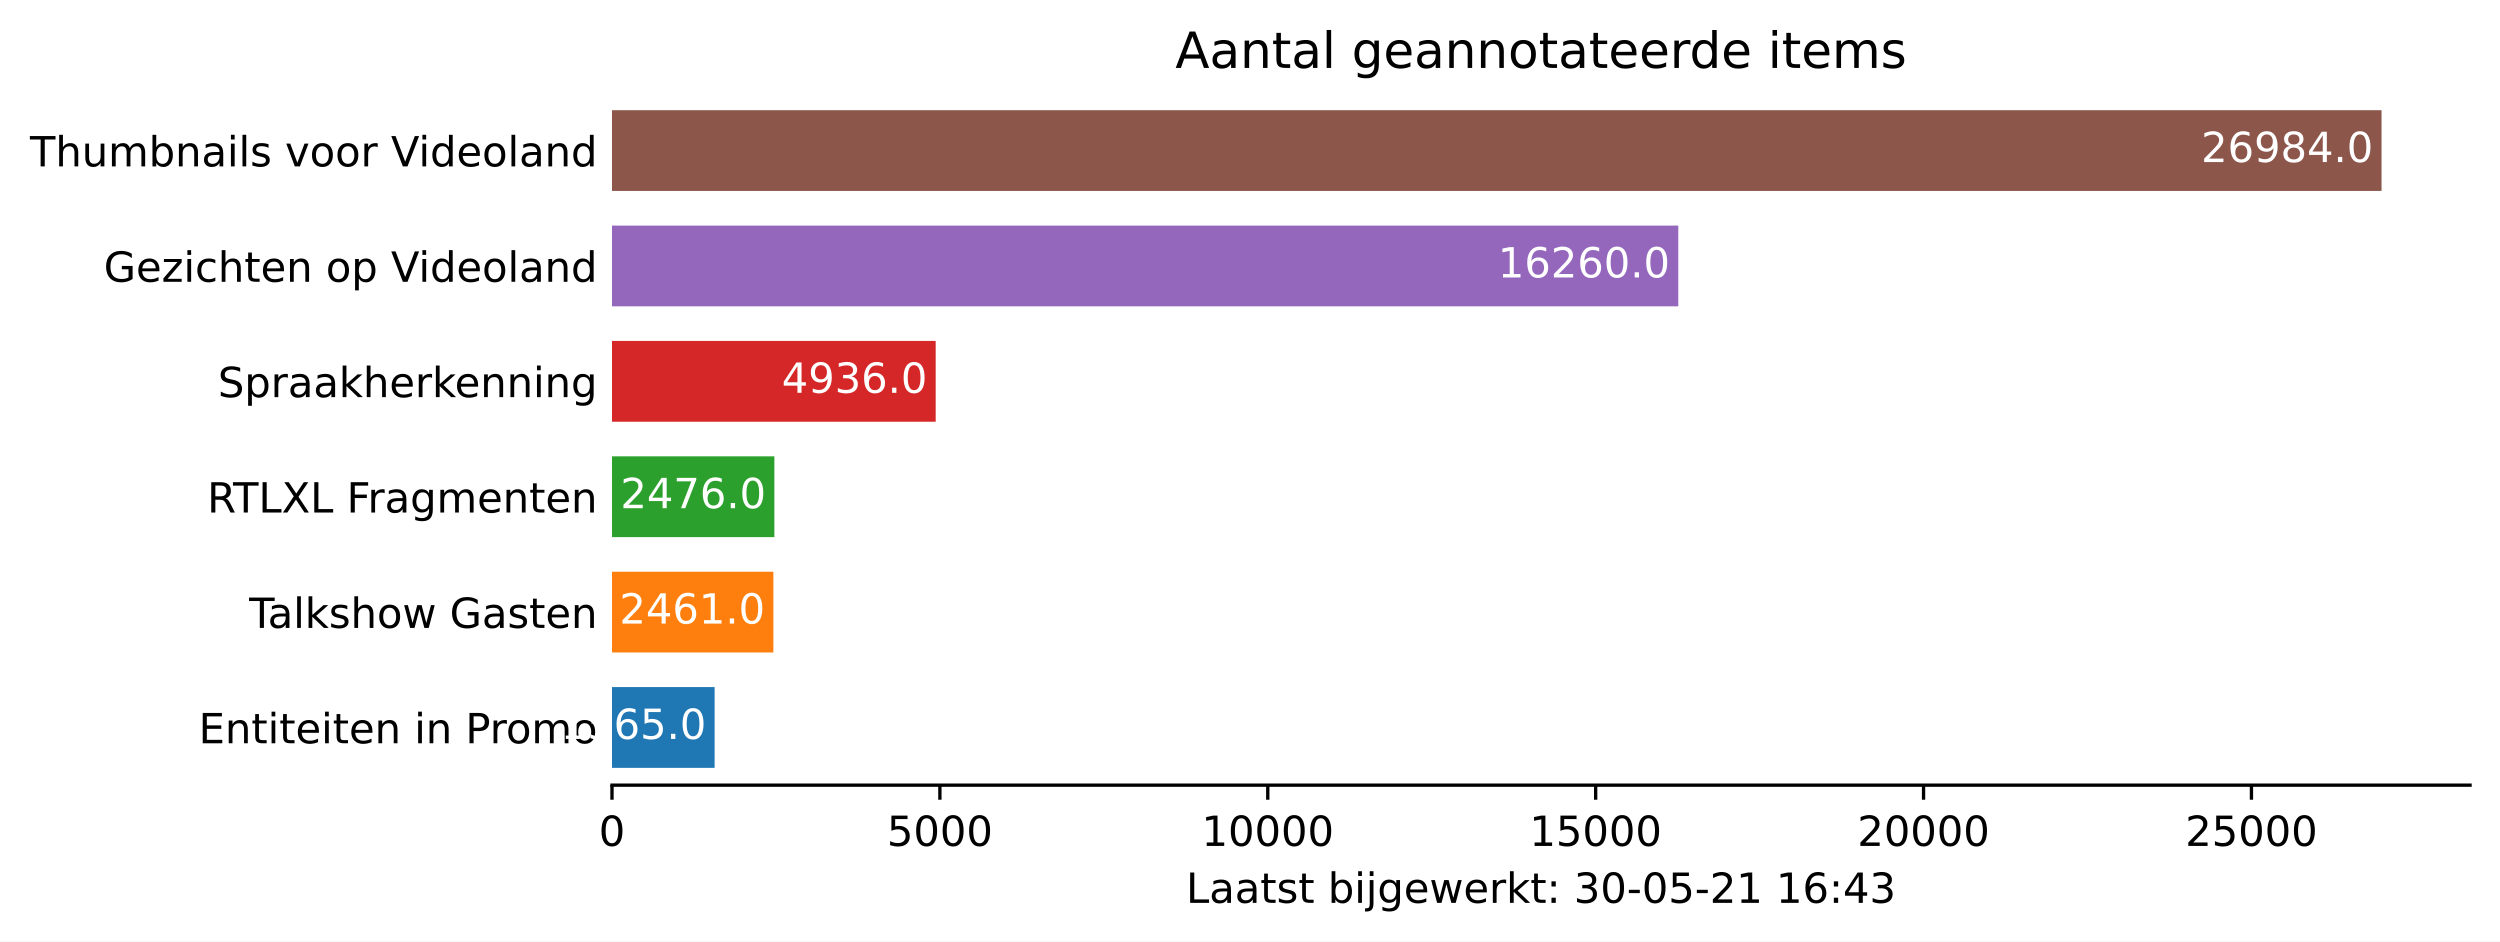
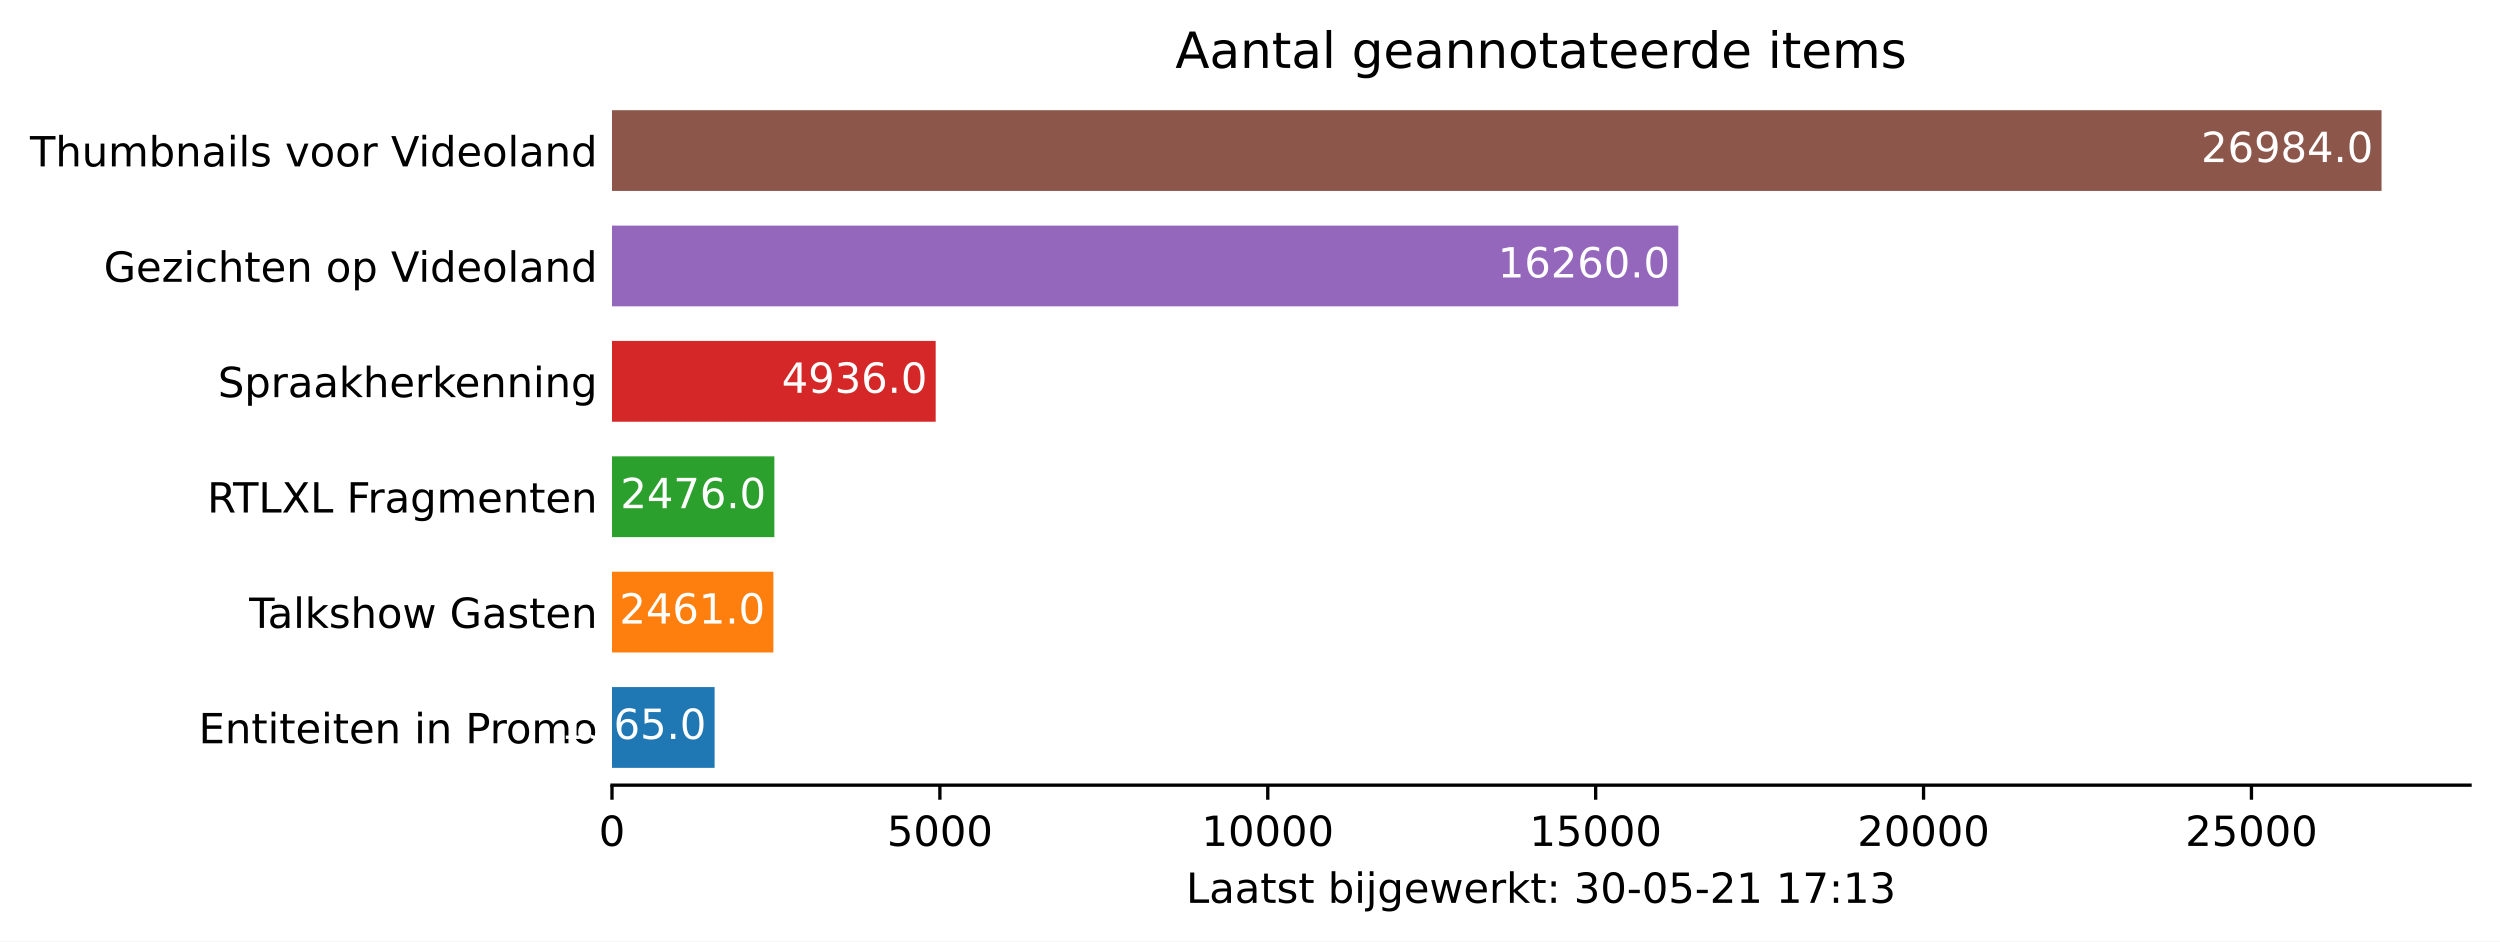
<svg xmlns="http://www.w3.org/2000/svg" xmlns:xlink="http://www.w3.org/1999/xlink" height="226.194pt" version="1.1" viewBox="0 0 600.633 226.194" width="600.633pt">
  <defs>
    <style type="text/css">*{stroke-linecap:butt;stroke-linejoin:round;}</style>
  </defs>
  <g id="figure_1">
    <g id="patch_1">
      <path d="M 0 226.194  L 600.633 226.194  L 600.633 0  L 0 0  z " style="fill:#ffffff;" />
    </g>
    <g id="axes_1">
      <g id="patch_2">
        <path d="M 147.033 188.638  L 593.433 188.638  L 593.433 22.318  L 147.033 22.318  z " style="fill:#ffffff;" />
      </g>
      <g id="patch_3">
-         <path clip-path="url(#p81a3e6e086)" d="M 147.033 184.48  L 171.69 184.48  L 171.69 165.076  L 147.033 165.076  z " style="fill:#1f77b4;" />
+         <path clip-path="url(#p7149347a25)" d="M 147.033 184.48  L 171.69 184.48  L 171.69 165.076  L 147.033 165.076  z " style="fill:#1f77b4;" />
      </g>
      <g id="patch_4">
-         <path clip-path="url(#p81a3e6e086)" d="M 147.033 156.76  L 185.807 156.76  L 185.807 137.356  L 147.033 137.356  z " style="fill:#ff7f0e;" />
+         <path clip-path="url(#p7149347a25)" d="M 147.033 156.76  L 185.807 156.76  L 185.807 137.356  L 147.033 137.356  z " style="fill:#ff7f0e;" />
      </g>
      <g id="patch_5">
-         <path clip-path="url(#p81a3e6e086)" d="M 147.033 129.04  L 186.043 129.04  L 186.043 109.636  L 147.033 109.636  z " style="fill:#2ca02c;" />
+         <path clip-path="url(#p7149347a25)" d="M 147.033 129.04  L 186.043 129.04  L 186.043 109.636  L 147.033 109.636  z " style="fill:#2ca02c;" />
      </g>
      <g id="patch_6">
-         <path clip-path="url(#p81a3e6e086)" d="M 147.033 101.32  L 224.801 101.32  L 224.801 81.916  L 147.033 81.916  z " style="fill:#d62728;" />
+         <path clip-path="url(#p7149347a25)" d="M 147.033 101.32  L 224.801 101.32  L 224.801 81.916  L 147.033 81.916  z " style="fill:#d62728;" />
      </g>
      <g id="patch_7">
-         <path clip-path="url(#p81a3e6e086)" d="M 147.033 73.6  L 403.215 73.6  L 403.215 54.196  L 147.033 54.196  z " style="fill:#9467bd;" />
+         <path clip-path="url(#p7149347a25)" d="M 147.033 73.6  L 403.215 73.6  L 403.215 54.196  L 147.033 54.196  z " style="fill:#9467bd;" />
      </g>
      <g id="patch_8">
-         <path clip-path="url(#p81a3e6e086)" d="M 147.033 45.88  L 572.176 45.88  L 572.176 26.476  L 147.033 26.476  z " style="fill:#8c564b;" />
+         <path clip-path="url(#p7149347a25)" d="M 147.033 45.88  L 572.176 45.88  L 572.176 26.476  L 147.033 26.476  z " style="fill:#8c564b;" />
      </g>
      <g id="matplotlib.axis_1">
        <g id="xtick_1">
          <g id="line2d_1">
            <defs>
-               <path d="M 0 0  L 0 3.5  " id="mfe6cf1fd1a" style="stroke:#000000;stroke-width:0.8;" />
+               <path d="M 0 0  L 0 3.5  " id="mf586c51a70" style="stroke:#000000;stroke-width:0.8;" />
            </defs>
            <g>
-               <use style="stroke:#000000;stroke-width:0.8;" x="147.033" xlink:href="#mfe6cf1fd1a" y="188.638" />
+               <use style="stroke:#000000;stroke-width:0.8;" x="147.033" xlink:href="#mf586c51a70" y="188.638" />
            </g>
          </g>
          <g id="text_1">
            <g transform="translate(143.8516 203.2366)scale(0.1 -0.1)">
              <defs>
                <path d="M 2034 4250  Q 1547 4250 1301 3770  Q 1056 3291 1056 2328  Q 1056 1369 1301 889  Q 1547 409 2034 409  Q 2525 409 2770 889  Q 3016 1369 3016 2328  Q 3016 3291 2770 3770  Q 2525 4250 2034 4250  z M 2034 4750  Q 2819 4750 3233 4129  Q 3647 3509 3647 2328  Q 3647 1150 3233 529  Q 2819 -91 2034 -91  Q 1250 -91 836 529  Q 422 1150 422 2328  Q 422 3509 836 4129  Q 1250 4750 2034 4750  z " id="DejaVuSans-30" transform="scale(0.015625)" />
              </defs>
              <use xlink:href="#DejaVuSans-30" />
            </g>
          </g>
        </g>
        <g id="xtick_2">
          <g id="line2d_2">
            <g>
-               <use style="stroke:#000000;stroke-width:0.8;" x="225.81" xlink:href="#mfe6cf1fd1a" y="188.638" />
+               <use style="stroke:#000000;stroke-width:0.8;" x="225.81" xlink:href="#mf586c51a70" y="188.638" />
            </g>
          </g>
          <g id="text_2">
            <g transform="translate(213.0847 203.2366)scale(0.1 -0.1)">
              <defs>
                <path d="M 691 4666  L 3169 4666  L 3169 4134  L 1269 4134  L 1269 2991  Q 1406 3038 1543 3061  Q 1681 3084 1819 3084  Q 2600 3084 3056 2656  Q 3513 2228 3513 1497  Q 3513 744 3044 326  Q 2575 -91 1722 -91  Q 1428 -91 1123 -41  Q 819 9 494 109  L 494 744  Q 775 591 1075 516  Q 1375 441 1709 441  Q 2250 441 2565 725  Q 2881 1009 2881 1497  Q 2881 1984 2565 2268  Q 2250 2553 1709 2553  Q 1456 2553 1204 2497  Q 953 2441 691 2322  L 691 4666  z " id="DejaVuSans-35" transform="scale(0.015625)" />
              </defs>
              <use xlink:href="#DejaVuSans-35" />
              <use x="63.623" xlink:href="#DejaVuSans-30" />
              <use x="127.246" xlink:href="#DejaVuSans-30" />
              <use x="190.869" xlink:href="#DejaVuSans-30" />
            </g>
          </g>
        </g>
        <g id="xtick_3">
          <g id="line2d_3">
            <g>
-               <use style="stroke:#000000;stroke-width:0.8;" x="304.586" xlink:href="#mfe6cf1fd1a" y="188.638" />
+               <use style="stroke:#000000;stroke-width:0.8;" x="304.586" xlink:href="#mf586c51a70" y="188.638" />
            </g>
          </g>
          <g id="text_3">
            <g transform="translate(288.6802 203.2366)scale(0.1 -0.1)">
              <defs>
                <path d="M 794 531  L 1825 531  L 1825 4091  L 703 3866  L 703 4441  L 1819 4666  L 2450 4666  L 2450 531  L 3481 531  L 3481 0  L 794 0  L 794 531  z " id="DejaVuSans-31" transform="scale(0.015625)" />
              </defs>
              <use xlink:href="#DejaVuSans-31" />
              <use x="63.623" xlink:href="#DejaVuSans-30" />
              <use x="127.246" xlink:href="#DejaVuSans-30" />
              <use x="190.869" xlink:href="#DejaVuSans-30" />
              <use x="254.492" xlink:href="#DejaVuSans-30" />
            </g>
          </g>
        </g>
        <g id="xtick_4">
          <g id="line2d_4">
            <g>
-               <use style="stroke:#000000;stroke-width:0.8;" x="383.363" xlink:href="#mfe6cf1fd1a" y="188.638" />
+               <use style="stroke:#000000;stroke-width:0.8;" x="383.363" xlink:href="#mf586c51a70" y="188.638" />
            </g>
          </g>
          <g id="text_4">
            <g transform="translate(367.4571 203.2366)scale(0.1 -0.1)">
              <use xlink:href="#DejaVuSans-31" />
              <use x="63.623" xlink:href="#DejaVuSans-35" />
              <use x="127.246" xlink:href="#DejaVuSans-30" />
              <use x="190.869" xlink:href="#DejaVuSans-30" />
              <use x="254.492" xlink:href="#DejaVuSans-30" />
            </g>
          </g>
        </g>
        <g id="xtick_5">
          <g id="line2d_5">
            <g>
-               <use style="stroke:#000000;stroke-width:0.8;" x="462.14" xlink:href="#mfe6cf1fd1a" y="188.638" />
+               <use style="stroke:#000000;stroke-width:0.8;" x="462.14" xlink:href="#mf586c51a70" y="188.638" />
            </g>
          </g>
          <g id="text_5">
            <g transform="translate(446.2339 203.2366)scale(0.1 -0.1)">
              <defs>
                <path d="M 1228 531  L 3431 531  L 3431 0  L 469 0  L 469 531  Q 828 903 1448 1529  Q 2069 2156 2228 2338  Q 2531 2678 2651 2914  Q 2772 3150 2772 3378  Q 2772 3750 2511 3984  Q 2250 4219 1831 4219  Q 1534 4219 1204 4116  Q 875 4013 500 3803  L 500 4441  Q 881 4594 1212 4672  Q 1544 4750 1819 4750  Q 2544 4750 2975 4387  Q 3406 4025 3406 3419  Q 3406 3131 3298 2873  Q 3191 2616 2906 2266  Q 2828 2175 2409 1742  Q 1991 1309 1228 531  z " id="DejaVuSans-32" transform="scale(0.015625)" />
              </defs>
              <use xlink:href="#DejaVuSans-32" />
              <use x="63.623" xlink:href="#DejaVuSans-30" />
              <use x="127.246" xlink:href="#DejaVuSans-30" />
              <use x="190.869" xlink:href="#DejaVuSans-30" />
              <use x="254.492" xlink:href="#DejaVuSans-30" />
            </g>
          </g>
        </g>
        <g id="xtick_6">
          <g id="line2d_6">
            <g>
-               <use style="stroke:#000000;stroke-width:0.8;" x="540.917" xlink:href="#mfe6cf1fd1a" y="188.638" />
+               <use style="stroke:#000000;stroke-width:0.8;" x="540.917" xlink:href="#mf586c51a70" y="188.638" />
            </g>
          </g>
          <g id="text_6">
            <g transform="translate(525.0108 203.2366)scale(0.1 -0.1)">
              <use xlink:href="#DejaVuSans-32" />
              <use x="63.623" xlink:href="#DejaVuSans-35" />
              <use x="127.246" xlink:href="#DejaVuSans-30" />
              <use x="190.869" xlink:href="#DejaVuSans-30" />
              <use x="254.492" xlink:href="#DejaVuSans-30" />
            </g>
          </g>
        </g>
        <g id="text_7">
          <g transform="translate(284.9578 216.9147)scale(0.1 -0.1)">
            <defs>
              <path d="M 628 4666  L 1259 4666  L 1259 531  L 3531 531  L 3531 0  L 628 0  L 628 4666  z " id="DejaVuSans-4c" transform="scale(0.015625)" />
              <path d="M 2194 1759  Q 1497 1759 1228 1600  Q 959 1441 959 1056  Q 959 750 1161 570  Q 1363 391 1709 391  Q 2188 391 2477 730  Q 2766 1069 2766 1631  L 2766 1759  L 2194 1759  z M 3341 1997  L 3341 0  L 2766 0  L 2766 531  Q 2569 213 2275 61  Q 1981 -91 1556 -91  Q 1019 -91 701 211  Q 384 513 384 1019  Q 384 1609 779 1909  Q 1175 2209 1959 2209  L 2766 2209  L 2766 2266  Q 2766 2663 2505 2880  Q 2244 3097 1772 3097  Q 1472 3097 1187 3025  Q 903 2953 641 2809  L 641 3341  Q 956 3463 1253 3523  Q 1550 3584 1831 3584  Q 2591 3584 2966 3190  Q 3341 2797 3341 1997  z " id="DejaVuSans-61" transform="scale(0.015625)" />
              <path d="M 1172 4494  L 1172 3500  L 2356 3500  L 2356 3053  L 1172 3053  L 1172 1153  Q 1172 725 1289 603  Q 1406 481 1766 481  L 2356 481  L 2356 0  L 1766 0  Q 1100 0 847 248  Q 594 497 594 1153  L 594 3053  L 172 3053  L 172 3500  L 594 3500  L 594 4494  L 1172 4494  z " id="DejaVuSans-74" transform="scale(0.015625)" />
              <path d="M 2834 3397  L 2834 2853  Q 2591 2978 2328 3040  Q 2066 3103 1784 3103  Q 1356 3103 1142 2972  Q 928 2841 928 2578  Q 928 2378 1081 2264  Q 1234 2150 1697 2047  L 1894 2003  Q 2506 1872 2764 1633  Q 3022 1394 3022 966  Q 3022 478 2636 193  Q 2250 -91 1575 -91  Q 1294 -91 989 -36  Q 684 19 347 128  L 347 722  Q 666 556 975 473  Q 1284 391 1588 391  Q 1994 391 2212 530  Q 2431 669 2431 922  Q 2431 1156 2273 1281  Q 2116 1406 1581 1522  L 1381 1569  Q 847 1681 609 1914  Q 372 2147 372 2553  Q 372 3047 722 3315  Q 1072 3584 1716 3584  Q 2034 3584 2315 3537  Q 2597 3491 2834 3397  z " id="DejaVuSans-73" transform="scale(0.015625)" />
              <path id="DejaVuSans-20" transform="scale(0.015625)" />
              <path d="M 3116 1747  Q 3116 2381 2855 2742  Q 2594 3103 2138 3103  Q 1681 3103 1420 2742  Q 1159 2381 1159 1747  Q 1159 1113 1420 752  Q 1681 391 2138 391  Q 2594 391 2855 752  Q 3116 1113 3116 1747  z M 1159 2969  Q 1341 3281 1617 3432  Q 1894 3584 2278 3584  Q 2916 3584 3314 3078  Q 3713 2572 3713 1747  Q 3713 922 3314 415  Q 2916 -91 2278 -91  Q 1894 -91 1617 61  Q 1341 213 1159 525  L 1159 0  L 581 0  L 581 4863  L 1159 4863  L 1159 2969  z " id="DejaVuSans-62" transform="scale(0.015625)" />
              <path d="M 603 3500  L 1178 3500  L 1178 0  L 603 0  L 603 3500  z M 603 4863  L 1178 4863  L 1178 4134  L 603 4134  L 603 4863  z " id="DejaVuSans-69" transform="scale(0.015625)" />
              <path d="M 603 3500  L 1178 3500  L 1178 -63  Q 1178 -731 923 -1031  Q 669 -1331 103 -1331  L -116 -1331  L -116 -844  L 38 -844  Q 366 -844 484 -692  Q 603 -541 603 -63  L 603 3500  z M 603 4863  L 1178 4863  L 1178 4134  L 603 4134  L 603 4863  z " id="DejaVuSans-6a" transform="scale(0.015625)" />
              <path d="M 2906 1791  Q 2906 2416 2648 2759  Q 2391 3103 1925 3103  Q 1463 3103 1205 2759  Q 947 2416 947 1791  Q 947 1169 1205 825  Q 1463 481 1925 481  Q 2391 481 2648 825  Q 2906 1169 2906 1791  z M 3481 434  Q 3481 -459 3084 -895  Q 2688 -1331 1869 -1331  Q 1566 -1331 1297 -1286  Q 1028 -1241 775 -1147  L 775 -588  Q 1028 -725 1275 -790  Q 1522 -856 1778 -856  Q 2344 -856 2625 -561  Q 2906 -266 2906 331  L 2906 616  Q 2728 306 2450 153  Q 2172 0 1784 0  Q 1141 0 747 490  Q 353 981 353 1791  Q 353 2603 747 3093  Q 1141 3584 1784 3584  Q 2172 3584 2450 3431  Q 2728 3278 2906 2969  L 2906 3500  L 3481 3500  L 3481 434  z " id="DejaVuSans-67" transform="scale(0.015625)" />
              <path d="M 3597 1894  L 3597 1613  L 953 1613  Q 991 1019 1311 708  Q 1631 397 2203 397  Q 2534 397 2845 478  Q 3156 559 3463 722  L 3463 178  Q 3153 47 2828 -22  Q 2503 -91 2169 -91  Q 1331 -91 842 396  Q 353 884 353 1716  Q 353 2575 817 3079  Q 1281 3584 2069 3584  Q 2775 3584 3186 3129  Q 3597 2675 3597 1894  z M 3022 2063  Q 3016 2534 2758 2815  Q 2500 3097 2075 3097  Q 1594 3097 1305 2825  Q 1016 2553 972 2059  L 3022 2063  z " id="DejaVuSans-65" transform="scale(0.015625)" />
              <path d="M 269 3500  L 844 3500  L 1563 769  L 2278 3500  L 2956 3500  L 3675 769  L 4391 3500  L 4966 3500  L 4050 0  L 3372 0  L 2619 2869  L 1863 0  L 1184 0  L 269 3500  z " id="DejaVuSans-77" transform="scale(0.015625)" />
              <path d="M 2631 2963  Q 2534 3019 2420 3045  Q 2306 3072 2169 3072  Q 1681 3072 1420 2755  Q 1159 2438 1159 1844  L 1159 0  L 581 0  L 581 3500  L 1159 3500  L 1159 2956  Q 1341 3275 1631 3429  Q 1922 3584 2338 3584  Q 2397 3584 2469 3576  Q 2541 3569 2628 3553  L 2631 2963  z " id="DejaVuSans-72" transform="scale(0.015625)" />
              <path d="M 581 4863  L 1159 4863  L 1159 1991  L 2875 3500  L 3609 3500  L 1753 1863  L 3688 0  L 2938 0  L 1159 1709  L 1159 0  L 581 0  L 581 4863  z " id="DejaVuSans-6b" transform="scale(0.015625)" />
              <path d="M 750 794  L 1409 794  L 1409 0  L 750 0  L 750 794  z M 750 3309  L 1409 3309  L 1409 2516  L 750 2516  L 750 3309  z " id="DejaVuSans-3a" transform="scale(0.015625)" />
              <path d="M 2597 2516  Q 3050 2419 3304 2112  Q 3559 1806 3559 1356  Q 3559 666 3084 287  Q 2609 -91 1734 -91  Q 1441 -91 1130 -33  Q 819 25 488 141  L 488 750  Q 750 597 1062 519  Q 1375 441 1716 441  Q 2309 441 2620 675  Q 2931 909 2931 1356  Q 2931 1769 2642 2001  Q 2353 2234 1838 2234  L 1294 2234  L 1294 2753  L 1863 2753  Q 2328 2753 2575 2939  Q 2822 3125 2822 3475  Q 2822 3834 2567 4026  Q 2313 4219 1838 4219  Q 1578 4219 1281 4162  Q 984 4106 628 3988  L 628 4550  Q 988 4650 1302 4700  Q 1616 4750 1894 4750  Q 2613 4750 3031 4423  Q 3450 4097 3450 3541  Q 3450 3153 3228 2886  Q 3006 2619 2597 2516  z " id="DejaVuSans-33" transform="scale(0.015625)" />
              <path d="M 313 2009  L 1997 2009  L 1997 1497  L 313 1497  L 313 2009  z " id="DejaVuSans-2d" transform="scale(0.015625)" />
-               <path d="M 2113 2584  Q 1688 2584 1439 2293  Q 1191 2003 1191 1497  Q 1191 994 1439 701  Q 1688 409 2113 409  Q 2538 409 2786 701  Q 3034 994 3034 1497  Q 3034 2003 2786 2293  Q 2538 2584 2113 2584  z M 3366 4563  L 3366 3988  Q 3128 4100 2886 4159  Q 2644 4219 2406 4219  Q 1781 4219 1451 3797  Q 1122 3375 1075 2522  Q 1259 2794 1537 2939  Q 1816 3084 2150 3084  Q 2853 3084 3261 2657  Q 3669 2231 3669 1497  Q 3669 778 3244 343  Q 2819 -91 2113 -91  Q 1303 -91 875 529  Q 447 1150 447 2328  Q 447 3434 972 4092  Q 1497 4750 2381 4750  Q 2619 4750 2861 4703  Q 3103 4656 3366 4563  z " id="DejaVuSans-36" transform="scale(0.015625)" />
-               <path d="M 2419 4116  L 825 1625  L 2419 1625  L 2419 4116  z M 2253 4666  L 3047 4666  L 3047 1625  L 3713 1625  L 3713 1100  L 3047 1100  L 3047 0  L 2419 0  L 2419 1100  L 313 1100  L 313 1709  L 2253 4666  z " id="DejaVuSans-34" transform="scale(0.015625)" />
+               <path d="M 525 4666  L 3525 4666  L 3525 4397  L 1831 0  L 1172 0  L 2766 4134  L 525 4134  L 525 4666  z " id="DejaVuSans-37" transform="scale(0.015625)" />
            </defs>
            <use xlink:href="#DejaVuSans-4c" />
            <use x="55.713" xlink:href="#DejaVuSans-61" />
            <use x="116.992" xlink:href="#DejaVuSans-61" />
            <use x="178.271" xlink:href="#DejaVuSans-74" />
            <use x="217.48" xlink:href="#DejaVuSans-73" />
            <use x="269.58" xlink:href="#DejaVuSans-74" />
            <use x="308.789" xlink:href="#DejaVuSans-20" />
            <use x="340.576" xlink:href="#DejaVuSans-62" />
            <use x="404.053" xlink:href="#DejaVuSans-69" />
            <use x="431.836" xlink:href="#DejaVuSans-6a" />
            <use x="459.619" xlink:href="#DejaVuSans-67" />
            <use x="523.096" xlink:href="#DejaVuSans-65" />
            <use x="584.619" xlink:href="#DejaVuSans-77" />
            <use x="666.406" xlink:href="#DejaVuSans-65" />
            <use x="727.93" xlink:href="#DejaVuSans-72" />
            <use x="769.043" xlink:href="#DejaVuSans-6b" />
            <use x="826.953" xlink:href="#DejaVuSans-74" />
            <use x="866.162" xlink:href="#DejaVuSans-3a" />
            <use x="899.854" xlink:href="#DejaVuSans-20" />
            <use x="931.641" xlink:href="#DejaVuSans-33" />
            <use x="995.264" xlink:href="#DejaVuSans-30" />
            <use x="1058.887" xlink:href="#DejaVuSans-2d" />
            <use x="1094.971" xlink:href="#DejaVuSans-30" />
            <use x="1158.594" xlink:href="#DejaVuSans-35" />
            <use x="1222.217" xlink:href="#DejaVuSans-2d" />
            <use x="1258.301" xlink:href="#DejaVuSans-32" />
            <use x="1321.924" xlink:href="#DejaVuSans-31" />
            <use x="1385.547" xlink:href="#DejaVuSans-20" />
            <use x="1417.334" xlink:href="#DejaVuSans-31" />
-             <use x="1480.957" xlink:href="#DejaVuSans-36" />
+             <use x="1480.957" xlink:href="#DejaVuSans-37" />
            <use x="1544.58" xlink:href="#DejaVuSans-3a" />
-             <use x="1578.271" xlink:href="#DejaVuSans-34" />
+             <use x="1578.271" xlink:href="#DejaVuSans-31" />
            <use x="1641.895" xlink:href="#DejaVuSans-33" />
          </g>
        </g>
      </g>
      <g id="matplotlib.axis_2">
        <g id="ytick_1">
          <g id="line2d_7" />
          <g id="text_8">
            <g transform="translate(47.725 178.5773)scale(0.1 -0.1)">
              <defs>
                <path d="M 628 4666  L 3578 4666  L 3578 4134  L 1259 4134  L 1259 2753  L 3481 2753  L 3481 2222  L 1259 2222  L 1259 531  L 3634 531  L 3634 0  L 628 0  L 628 4666  z " id="DejaVuSans-45" transform="scale(0.015625)" />
                <path d="M 3513 2113  L 3513 0  L 2938 0  L 2938 2094  Q 2938 2591 2744 2837  Q 2550 3084 2163 3084  Q 1697 3084 1428 2787  Q 1159 2491 1159 1978  L 1159 0  L 581 0  L 581 3500  L 1159 3500  L 1159 2956  Q 1366 3272 1645 3428  Q 1925 3584 2291 3584  Q 2894 3584 3203 3211  Q 3513 2838 3513 2113  z " id="DejaVuSans-6e" transform="scale(0.015625)" />
                <path d="M 1259 4147  L 1259 2394  L 2053 2394  Q 2494 2394 2734 2622  Q 2975 2850 2975 3272  Q 2975 3691 2734 3919  Q 2494 4147 2053 4147  L 1259 4147  z M 628 4666  L 2053 4666  Q 2838 4666 3239 4311  Q 3641 3956 3641 3272  Q 3641 2581 3239 2228  Q 2838 1875 2053 1875  L 1259 1875  L 1259 0  L 628 0  L 628 4666  z " id="DejaVuSans-50" transform="scale(0.015625)" />
                <path d="M 1959 3097  Q 1497 3097 1228 2736  Q 959 2375 959 1747  Q 959 1119 1226 758  Q 1494 397 1959 397  Q 2419 397 2687 759  Q 2956 1122 2956 1747  Q 2956 2369 2687 2733  Q 2419 3097 1959 3097  z M 1959 3584  Q 2709 3584 3137 3096  Q 3566 2609 3566 1747  Q 3566 888 3137 398  Q 2709 -91 1959 -91  Q 1206 -91 779 398  Q 353 888 353 1747  Q 353 2609 779 3096  Q 1206 3584 1959 3584  z " id="DejaVuSans-6f" transform="scale(0.015625)" />
                <path d="M 3328 2828  Q 3544 3216 3844 3400  Q 4144 3584 4550 3584  Q 5097 3584 5394 3201  Q 5691 2819 5691 2113  L 5691 0  L 5113 0  L 5113 2094  Q 5113 2597 4934 2840  Q 4756 3084 4391 3084  Q 3944 3084 3684 2787  Q 3425 2491 3425 1978  L 3425 0  L 2847 0  L 2847 2094  Q 2847 2600 2669 2842  Q 2491 3084 2119 3084  Q 1678 3084 1418 2786  Q 1159 2488 1159 1978  L 1159 0  L 581 0  L 581 3500  L 1159 3500  L 1159 2956  Q 1356 3278 1631 3431  Q 1906 3584 2284 3584  Q 2666 3584 2933 3390  Q 3200 3197 3328 2828  z " id="DejaVuSans-6d" transform="scale(0.015625)" />
              </defs>
              <use xlink:href="#DejaVuSans-45" />
              <use x="63.184" xlink:href="#DejaVuSans-6e" />
              <use x="126.562" xlink:href="#DejaVuSans-74" />
              <use x="165.771" xlink:href="#DejaVuSans-69" />
              <use x="193.555" xlink:href="#DejaVuSans-74" />
              <use x="232.764" xlink:href="#DejaVuSans-65" />
              <use x="294.287" xlink:href="#DejaVuSans-69" />
              <use x="322.07" xlink:href="#DejaVuSans-74" />
              <use x="361.279" xlink:href="#DejaVuSans-65" />
              <use x="422.803" xlink:href="#DejaVuSans-6e" />
              <use x="486.182" xlink:href="#DejaVuSans-20" />
              <use x="517.969" xlink:href="#DejaVuSans-69" />
              <use x="545.752" xlink:href="#DejaVuSans-6e" />
              <use x="609.131" xlink:href="#DejaVuSans-20" />
              <use x="640.918" xlink:href="#DejaVuSans-50" />
              <use x="699.471" xlink:href="#DejaVuSans-72" />
              <use x="738.334" xlink:href="#DejaVuSans-6f" />
              <use x="799.516" xlink:href="#DejaVuSans-6d" />
              <use x="896.928" xlink:href="#DejaVuSans-6f" />
            </g>
          </g>
        </g>
        <g id="ytick_2">
          <g id="line2d_8" />
          <g id="text_9">
            <g transform="translate(59.85938 150.8573)scale(0.1 -0.1)">
              <defs>
                <path d="M -19 4666  L 3928 4666  L 3928 4134  L 2272 4134  L 2272 0  L 1638 0  L 1638 4134  L -19 4134  L -19 4666  z " id="DejaVuSans-54" transform="scale(0.015625)" />
                <path d="M 603 4863  L 1178 4863  L 1178 0  L 603 0  L 603 4863  z " id="DejaVuSans-6c" transform="scale(0.015625)" />
                <path d="M 3513 2113  L 3513 0  L 2938 0  L 2938 2094  Q 2938 2591 2744 2837  Q 2550 3084 2163 3084  Q 1697 3084 1428 2787  Q 1159 2491 1159 1978  L 1159 0  L 581 0  L 581 4863  L 1159 4863  L 1159 2956  Q 1366 3272 1645 3428  Q 1925 3584 2291 3584  Q 2894 3584 3203 3211  Q 3513 2838 3513 2113  z " id="DejaVuSans-68" transform="scale(0.015625)" />
                <path d="M 3809 666  L 3809 1919  L 2778 1919  L 2778 2438  L 4434 2438  L 4434 434  Q 4069 175 3628 42  Q 3188 -91 2688 -91  Q 1594 -91 976 548  Q 359 1188 359 2328  Q 359 3472 976 4111  Q 1594 4750 2688 4750  Q 3144 4750 3555 4637  Q 3966 4525 4313 4306  L 4313 3634  Q 3963 3931 3569 4081  Q 3175 4231 2741 4231  Q 1884 4231 1454 3753  Q 1025 3275 1025 2328  Q 1025 1384 1454 906  Q 1884 428 2741 428  Q 3075 428 3337 486  Q 3600 544 3809 666  z " id="DejaVuSans-47" transform="scale(0.015625)" />
              </defs>
              <use xlink:href="#DejaVuSans-54" />
              <use x="44.584" xlink:href="#DejaVuSans-61" />
              <use x="105.863" xlink:href="#DejaVuSans-6c" />
              <use x="133.646" xlink:href="#DejaVuSans-6b" />
              <use x="191.557" xlink:href="#DejaVuSans-73" />
              <use x="243.656" xlink:href="#DejaVuSans-68" />
              <use x="307.035" xlink:href="#DejaVuSans-6f" />
              <use x="368.217" xlink:href="#DejaVuSans-77" />
              <use x="450.004" xlink:href="#DejaVuSans-20" />
              <use x="481.791" xlink:href="#DejaVuSans-47" />
              <use x="559.281" xlink:href="#DejaVuSans-61" />
              <use x="620.561" xlink:href="#DejaVuSans-73" />
              <use x="672.66" xlink:href="#DejaVuSans-74" />
              <use x="711.869" xlink:href="#DejaVuSans-65" />
              <use x="773.393" xlink:href="#DejaVuSans-6e" />
            </g>
          </g>
        </g>
        <g id="ytick_3">
          <g id="line2d_9" />
          <g id="text_10">
            <g transform="translate(49.77344 123.1373)scale(0.1 -0.1)">
              <defs>
                <path d="M 2841 2188  Q 3044 2119 3236 1894  Q 3428 1669 3622 1275  L 4263 0  L 3584 0  L 2988 1197  Q 2756 1666 2539 1819  Q 2322 1972 1947 1972  L 1259 1972  L 1259 0  L 628 0  L 628 4666  L 2053 4666  Q 2853 4666 3247 4331  Q 3641 3997 3641 3322  Q 3641 2881 3436 2590  Q 3231 2300 2841 2188  z M 1259 4147  L 1259 2491  L 2053 2491  Q 2509 2491 2742 2702  Q 2975 2913 2975 3322  Q 2975 3731 2742 3939  Q 2509 4147 2053 4147  L 1259 4147  z " id="DejaVuSans-52" transform="scale(0.015625)" />
                <path d="M 403 4666  L 1081 4666  L 2241 2931  L 3406 4666  L 4084 4666  L 2584 2425  L 4184 0  L 3506 0  L 2194 1984  L 872 0  L 191 0  L 1856 2491  L 403 4666  z " id="DejaVuSans-58" transform="scale(0.015625)" />
                <path d="M 628 4666  L 3309 4666  L 3309 4134  L 1259 4134  L 1259 2759  L 3109 2759  L 3109 2228  L 1259 2228  L 1259 0  L 628 0  L 628 4666  z " id="DejaVuSans-46" transform="scale(0.015625)" />
              </defs>
              <use xlink:href="#DejaVuSans-52" />
              <use x="62.232" xlink:href="#DejaVuSans-54" />
              <use x="123.316" xlink:href="#DejaVuSans-4c" />
              <use x="179.029" xlink:href="#DejaVuSans-58" />
              <use x="247.535" xlink:href="#DejaVuSans-4c" />
              <use x="303.248" xlink:href="#DejaVuSans-20" />
              <use x="335.035" xlink:href="#DejaVuSans-46" />
              <use x="385.305" xlink:href="#DejaVuSans-72" />
              <use x="426.418" xlink:href="#DejaVuSans-61" />
              <use x="487.697" xlink:href="#DejaVuSans-67" />
              <use x="551.174" xlink:href="#DejaVuSans-6d" />
              <use x="648.586" xlink:href="#DejaVuSans-65" />
              <use x="710.109" xlink:href="#DejaVuSans-6e" />
              <use x="773.488" xlink:href="#DejaVuSans-74" />
              <use x="812.697" xlink:href="#DejaVuSans-65" />
              <use x="874.221" xlink:href="#DejaVuSans-6e" />
            </g>
          </g>
        </g>
        <g id="ytick_4">
          <g id="line2d_10" />
          <g id="text_11">
            <g transform="translate(52.35625 95.41734)scale(0.1 -0.1)">
              <defs>
                <path d="M 3425 4513  L 3425 3897  Q 3066 4069 2747 4153  Q 2428 4238 2131 4238  Q 1616 4238 1336 4038  Q 1056 3838 1056 3469  Q 1056 3159 1242 3001  Q 1428 2844 1947 2747  L 2328 2669  Q 3034 2534 3370 2195  Q 3706 1856 3706 1288  Q 3706 609 3251 259  Q 2797 -91 1919 -91  Q 1588 -91 1214 -16  Q 841 59 441 206  L 441 856  Q 825 641 1194 531  Q 1563 422 1919 422  Q 2459 422 2753 634  Q 3047 847 3047 1241  Q 3047 1584 2836 1778  Q 2625 1972 2144 2069  L 1759 2144  Q 1053 2284 737 2584  Q 422 2884 422 3419  Q 422 4038 858 4394  Q 1294 4750 2059 4750  Q 2388 4750 2728 4690  Q 3069 4631 3425 4513  z " id="DejaVuSans-53" transform="scale(0.015625)" />
                <path d="M 1159 525  L 1159 -1331  L 581 -1331  L 581 3500  L 1159 3500  L 1159 2969  Q 1341 3281 1617 3432  Q 1894 3584 2278 3584  Q 2916 3584 3314 3078  Q 3713 2572 3713 1747  Q 3713 922 3314 415  Q 2916 -91 2278 -91  Q 1894 -91 1617 61  Q 1341 213 1159 525  z M 3116 1747  Q 3116 2381 2855 2742  Q 2594 3103 2138 3103  Q 1681 3103 1420 2742  Q 1159 2381 1159 1747  Q 1159 1113 1420 752  Q 1681 391 2138 391  Q 2594 391 2855 752  Q 3116 1113 3116 1747  z " id="DejaVuSans-70" transform="scale(0.015625)" />
              </defs>
              <use xlink:href="#DejaVuSans-53" />
              <use x="63.477" xlink:href="#DejaVuSans-70" />
              <use x="126.953" xlink:href="#DejaVuSans-72" />
              <use x="168.066" xlink:href="#DejaVuSans-61" />
              <use x="229.346" xlink:href="#DejaVuSans-61" />
              <use x="290.625" xlink:href="#DejaVuSans-6b" />
              <use x="348.535" xlink:href="#DejaVuSans-68" />
              <use x="411.914" xlink:href="#DejaVuSans-65" />
              <use x="473.438" xlink:href="#DejaVuSans-72" />
              <use x="514.551" xlink:href="#DejaVuSans-6b" />
              <use x="568.836" xlink:href="#DejaVuSans-65" />
              <use x="630.359" xlink:href="#DejaVuSans-6e" />
              <use x="693.738" xlink:href="#DejaVuSans-6e" />
              <use x="757.117" xlink:href="#DejaVuSans-69" />
              <use x="784.9" xlink:href="#DejaVuSans-6e" />
              <use x="848.279" xlink:href="#DejaVuSans-67" />
            </g>
          </g>
        </g>
        <g id="ytick_5">
          <g id="line2d_11" />
          <g id="text_12">
            <g transform="translate(24.92813 67.69734)scale(0.1 -0.1)">
              <defs>
                <path d="M 353 3500  L 3084 3500  L 3084 2975  L 922 459  L 3084 459  L 3084 0  L 275 0  L 275 525  L 2438 3041  L 353 3041  L 353 3500  z " id="DejaVuSans-7a" transform="scale(0.015625)" />
                <path d="M 3122 3366  L 3122 2828  Q 2878 2963 2633 3030  Q 2388 3097 2138 3097  Q 1578 3097 1268 2742  Q 959 2388 959 1747  Q 959 1106 1268 751  Q 1578 397 2138 397  Q 2388 397 2633 464  Q 2878 531 3122 666  L 3122 134  Q 2881 22 2623 -34  Q 2366 -91 2075 -91  Q 1284 -91 818 406  Q 353 903 353 1747  Q 353 2603 823 3093  Q 1294 3584 2113 3584  Q 2378 3584 2631 3529  Q 2884 3475 3122 3366  z " id="DejaVuSans-63" transform="scale(0.015625)" />
                <path d="M 1831 0  L 50 4666  L 709 4666  L 2188 738  L 3669 4666  L 4325 4666  L 2547 0  L 1831 0  z " id="DejaVuSans-56" transform="scale(0.015625)" />
                <path d="M 2906 2969  L 2906 4863  L 3481 4863  L 3481 0  L 2906 0  L 2906 525  Q 2725 213 2448 61  Q 2172 -91 1784 -91  Q 1150 -91 751 415  Q 353 922 353 1747  Q 353 2572 751 3078  Q 1150 3584 1784 3584  Q 2172 3584 2448 3432  Q 2725 3281 2906 2969  z M 947 1747  Q 947 1113 1208 752  Q 1469 391 1925 391  Q 2381 391 2643 752  Q 2906 1113 2906 1747  Q 2906 2381 2643 2742  Q 2381 3103 1925 3103  Q 1469 3103 1208 2742  Q 947 2381 947 1747  z " id="DejaVuSans-64" transform="scale(0.015625)" />
              </defs>
              <use xlink:href="#DejaVuSans-47" />
              <use x="77.49" xlink:href="#DejaVuSans-65" />
              <use x="139.014" xlink:href="#DejaVuSans-7a" />
              <use x="191.504" xlink:href="#DejaVuSans-69" />
              <use x="219.287" xlink:href="#DejaVuSans-63" />
              <use x="274.268" xlink:href="#DejaVuSans-68" />
              <use x="337.646" xlink:href="#DejaVuSans-74" />
              <use x="376.855" xlink:href="#DejaVuSans-65" />
              <use x="438.379" xlink:href="#DejaVuSans-6e" />
              <use x="501.758" xlink:href="#DejaVuSans-20" />
              <use x="533.545" xlink:href="#DejaVuSans-6f" />
              <use x="594.727" xlink:href="#DejaVuSans-70" />
              <use x="658.203" xlink:href="#DejaVuSans-20" />
              <use x="689.99" xlink:href="#DejaVuSans-56" />
              <use x="756.148" xlink:href="#DejaVuSans-69" />
              <use x="783.932" xlink:href="#DejaVuSans-64" />
              <use x="847.408" xlink:href="#DejaVuSans-65" />
              <use x="908.932" xlink:href="#DejaVuSans-6f" />
              <use x="970.113" xlink:href="#DejaVuSans-6c" />
              <use x="997.896" xlink:href="#DejaVuSans-61" />
              <use x="1059.176" xlink:href="#DejaVuSans-6e" />
              <use x="1122.555" xlink:href="#DejaVuSans-64" />
            </g>
          </g>
        </g>
        <g id="ytick_6">
          <g id="line2d_12" />
          <g id="text_13">
            <g transform="translate(7.2 39.97734)scale(0.1 -0.1)">
              <defs>
                <path d="M 544 1381  L 544 3500  L 1119 3500  L 1119 1403  Q 1119 906 1312 657  Q 1506 409 1894 409  Q 2359 409 2629 706  Q 2900 1003 2900 1516  L 2900 3500  L 3475 3500  L 3475 0  L 2900 0  L 2900 538  Q 2691 219 2414 64  Q 2138 -91 1772 -91  Q 1169 -91 856 284  Q 544 659 544 1381  z M 1991 3584  L 1991 3584  z " id="DejaVuSans-75" transform="scale(0.015625)" />
                <path d="M 191 3500  L 800 3500  L 1894 563  L 2988 3500  L 3597 3500  L 2284 0  L 1503 0  L 191 3500  z " id="DejaVuSans-76" transform="scale(0.015625)" />
              </defs>
              <use xlink:href="#DejaVuSans-54" />
              <use x="61.084" xlink:href="#DejaVuSans-68" />
              <use x="124.463" xlink:href="#DejaVuSans-75" />
              <use x="187.842" xlink:href="#DejaVuSans-6d" />
              <use x="285.254" xlink:href="#DejaVuSans-62" />
              <use x="348.73" xlink:href="#DejaVuSans-6e" />
              <use x="412.109" xlink:href="#DejaVuSans-61" />
              <use x="473.389" xlink:href="#DejaVuSans-69" />
              <use x="501.172" xlink:href="#DejaVuSans-6c" />
              <use x="528.955" xlink:href="#DejaVuSans-73" />
              <use x="581.055" xlink:href="#DejaVuSans-20" />
              <use x="612.842" xlink:href="#DejaVuSans-76" />
              <use x="672.021" xlink:href="#DejaVuSans-6f" />
              <use x="733.203" xlink:href="#DejaVuSans-6f" />
              <use x="794.385" xlink:href="#DejaVuSans-72" />
              <use x="835.498" xlink:href="#DejaVuSans-20" />
              <use x="867.285" xlink:href="#DejaVuSans-56" />
              <use x="933.443" xlink:href="#DejaVuSans-69" />
              <use x="961.227" xlink:href="#DejaVuSans-64" />
              <use x="1024.703" xlink:href="#DejaVuSans-65" />
              <use x="1086.227" xlink:href="#DejaVuSans-6f" />
              <use x="1147.408" xlink:href="#DejaVuSans-6c" />
              <use x="1175.191" xlink:href="#DejaVuSans-61" />
              <use x="1236.471" xlink:href="#DejaVuSans-6e" />
              <use x="1299.85" xlink:href="#DejaVuSans-64" />
            </g>
          </g>
        </g>
      </g>
      <g id="patch_9">
        <path d="M 147.033 188.638  L 593.433 188.638  " style="fill:none;stroke:#000000;stroke-linecap:square;stroke-linejoin:miter;stroke-width:0.8;" />
      </g>
      <g id="text_14">
        <g style="fill:#ffffff;" transform="translate(134.6993 177.5375)scale(0.1 -0.1)">
          <defs>
+             <path d="M 2113 2584  Q 1688 2584 1439 2293  Q 1191 2003 1191 1497  Q 1191 994 1439 701  Q 1688 409 2113 409  Q 2538 409 2786 701  Q 3034 994 3034 1497  Q 3034 2003 2786 2293  Q 2538 2584 2113 2584  z M 3366 4563  L 3366 3988  Q 3128 4100 2886 4159  Q 2644 4219 2406 4219  Q 1781 4219 1451 3797  Q 1122 3375 1075 2522  Q 1259 2794 1537 2939  Q 1816 3084 2150 3084  Q 2853 3084 3261 2657  Q 3669 2231 3669 1497  Q 3669 778 3244 343  Q 2819 -91 2113 -91  Q 1303 -91 875 529  Q 447 1150 447 2328  Q 447 3434 972 4092  Q 1497 4750 2381 4750  Q 2619 4750 2861 4703  Q 3103 4656 3366 4563  z " id="DejaVuSans-36" transform="scale(0.015625)" />
            <path d="M 684 794  L 1344 794  L 1344 0  L 684 0  L 684 794  z " id="DejaVuSans-2e" transform="scale(0.015625)" />
          </defs>
          <use xlink:href="#DejaVuSans-31" />
          <use x="63.623" xlink:href="#DejaVuSans-35" />
          <use x="127.246" xlink:href="#DejaVuSans-36" />
          <use x="190.869" xlink:href="#DejaVuSans-35" />
          <use x="254.492" xlink:href="#DejaVuSans-2e" />
          <use x="286.279" xlink:href="#DejaVuSans-30" />
        </g>
      </g>
      <g id="text_15">
        <g style="fill:#ffffff;" transform="translate(148.8161 149.8175)scale(0.1 -0.1)">
+           <defs>
+             <path d="M 2419 4116  L 825 1625  L 2419 1625  L 2419 4116  z M 2253 4666  L 3047 4666  L 3047 1625  L 3713 1625  L 3713 1100  L 3047 1100  L 3047 0  L 2419 0  L 2419 1100  L 313 1100  L 313 1709  L 2253 4666  z " id="DejaVuSans-34" transform="scale(0.015625)" />
+           </defs>
          <use xlink:href="#DejaVuSans-32" />
          <use x="63.623" xlink:href="#DejaVuSans-34" />
          <use x="127.246" xlink:href="#DejaVuSans-36" />
          <use x="190.869" xlink:href="#DejaVuSans-31" />
          <use x="254.492" xlink:href="#DejaVuSans-2e" />
          <use x="286.279" xlink:href="#DejaVuSans-30" />
        </g>
      </g>
      <g id="text_16">
        <g style="fill:#ffffff;" transform="translate(149.0525 122.0975)scale(0.1 -0.1)">
-           <defs>
-             <path d="M 525 4666  L 3525 4666  L 3525 4397  L 1831 0  L 1172 0  L 2766 4134  L 525 4134  L 525 4666  z " id="DejaVuSans-37" transform="scale(0.015625)" />
-           </defs>
          <use xlink:href="#DejaVuSans-32" />
          <use x="63.623" xlink:href="#DejaVuSans-34" />
          <use x="127.246" xlink:href="#DejaVuSans-37" />
          <use x="190.869" xlink:href="#DejaVuSans-36" />
          <use x="254.492" xlink:href="#DejaVuSans-2e" />
          <use x="286.279" xlink:href="#DejaVuSans-30" />
        </g>
      </g>
      <g id="text_17">
        <g style="fill:#ffffff;" transform="translate(187.8107 94.3775)scale(0.1 -0.1)">
          <defs>
            <path d="M 703 97  L 703 672  Q 941 559 1184 500  Q 1428 441 1663 441  Q 2288 441 2617 861  Q 2947 1281 2994 2138  Q 2813 1869 2534 1725  Q 2256 1581 1919 1581  Q 1219 1581 811 2004  Q 403 2428 403 3163  Q 403 3881 828 4315  Q 1253 4750 1959 4750  Q 2769 4750 3195 4129  Q 3622 3509 3622 2328  Q 3622 1225 3098 567  Q 2575 -91 1691 -91  Q 1453 -91 1209 -44  Q 966 3 703 97  z M 1959 2075  Q 2384 2075 2632 2365  Q 2881 2656 2881 3163  Q 2881 3666 2632 3958  Q 2384 4250 1959 4250  Q 1534 4250 1286 3958  Q 1038 3666 1038 3163  Q 1038 2656 1286 2365  Q 1534 2075 1959 2075  z " id="DejaVuSans-39" transform="scale(0.015625)" />
          </defs>
          <use xlink:href="#DejaVuSans-34" />
          <use x="63.623" xlink:href="#DejaVuSans-39" />
          <use x="127.246" xlink:href="#DejaVuSans-33" />
          <use x="190.869" xlink:href="#DejaVuSans-36" />
          <use x="254.492" xlink:href="#DejaVuSans-2e" />
          <use x="286.279" xlink:href="#DejaVuSans-30" />
        </g>
      </g>
      <g id="text_18">
        <g style="fill:#ffffff;" transform="translate(359.862 66.6575)scale(0.1 -0.1)">
          <use xlink:href="#DejaVuSans-31" />
          <use x="63.623" xlink:href="#DejaVuSans-36" />
          <use x="127.246" xlink:href="#DejaVuSans-32" />
          <use x="190.869" xlink:href="#DejaVuSans-36" />
          <use x="254.492" xlink:href="#DejaVuSans-30" />
          <use x="318.115" xlink:href="#DejaVuSans-2e" />
          <use x="349.902" xlink:href="#DejaVuSans-30" />
        </g>
      </g>
      <g id="text_19">
        <g style="fill:#ffffff;" transform="translate(528.8225 38.9375)scale(0.1 -0.1)">
          <defs>
            <path d="M 2034 2216  Q 1584 2216 1326 1975  Q 1069 1734 1069 1313  Q 1069 891 1326 650  Q 1584 409 2034 409  Q 2484 409 2743 651  Q 3003 894 3003 1313  Q 3003 1734 2745 1975  Q 2488 2216 2034 2216  z M 1403 2484  Q 997 2584 770 2862  Q 544 3141 544 3541  Q 544 4100 942 4425  Q 1341 4750 2034 4750  Q 2731 4750 3128 4425  Q 3525 4100 3525 3541  Q 3525 3141 3298 2862  Q 3072 2584 2669 2484  Q 3125 2378 3379 2068  Q 3634 1759 3634 1313  Q 3634 634 3220 271  Q 2806 -91 2034 -91  Q 1263 -91 848 271  Q 434 634 434 1313  Q 434 1759 690 2068  Q 947 2378 1403 2484  z M 1172 3481  Q 1172 3119 1398 2916  Q 1625 2713 2034 2713  Q 2441 2713 2670 2916  Q 2900 3119 2900 3481  Q 2900 3844 2670 4047  Q 2441 4250 2034 4250  Q 1625 4250 1398 4047  Q 1172 3844 1172 3481  z " id="DejaVuSans-38" transform="scale(0.015625)" />
          </defs>
          <use xlink:href="#DejaVuSans-32" />
          <use x="63.623" xlink:href="#DejaVuSans-36" />
          <use x="127.246" xlink:href="#DejaVuSans-39" />
          <use x="190.869" xlink:href="#DejaVuSans-38" />
          <use x="254.492" xlink:href="#DejaVuSans-34" />
          <use x="318.115" xlink:href="#DejaVuSans-2e" />
          <use x="349.902" xlink:href="#DejaVuSans-30" />
        </g>
      </g>
      <g id="text_20">
        <g transform="translate(282.3769 16.31812)scale(0.12 -0.12)">
          <defs>
            <path d="M 2188 4044  L 1331 1722  L 3047 1722  L 2188 4044  z M 1831 4666  L 2547 4666  L 4325 0  L 3669 0  L 3244 1197  L 1141 1197  L 716 0  L 50 0  L 1831 4666  z " id="DejaVuSans-41" transform="scale(0.015625)" />
          </defs>
          <use xlink:href="#DejaVuSans-41" />
          <use x="68.408" xlink:href="#DejaVuSans-61" />
          <use x="129.688" xlink:href="#DejaVuSans-6e" />
          <use x="193.066" xlink:href="#DejaVuSans-74" />
          <use x="232.275" xlink:href="#DejaVuSans-61" />
          <use x="293.555" xlink:href="#DejaVuSans-6c" />
          <use x="321.338" xlink:href="#DejaVuSans-20" />
          <use x="353.125" xlink:href="#DejaVuSans-67" />
          <use x="416.602" xlink:href="#DejaVuSans-65" />
          <use x="478.125" xlink:href="#DejaVuSans-61" />
          <use x="539.404" xlink:href="#DejaVuSans-6e" />
          <use x="602.783" xlink:href="#DejaVuSans-6e" />
          <use x="666.162" xlink:href="#DejaVuSans-6f" />
          <use x="727.344" xlink:href="#DejaVuSans-74" />
          <use x="766.553" xlink:href="#DejaVuSans-61" />
          <use x="827.832" xlink:href="#DejaVuSans-74" />
          <use x="867.041" xlink:href="#DejaVuSans-65" />
          <use x="928.564" xlink:href="#DejaVuSans-65" />
          <use x="990.088" xlink:href="#DejaVuSans-72" />
          <use x="1029.451" xlink:href="#DejaVuSans-64" />
          <use x="1092.928" xlink:href="#DejaVuSans-65" />
          <use x="1154.451" xlink:href="#DejaVuSans-20" />
          <use x="1186.238" xlink:href="#DejaVuSans-69" />
          <use x="1214.021" xlink:href="#DejaVuSans-74" />
          <use x="1253.23" xlink:href="#DejaVuSans-65" />
          <use x="1314.754" xlink:href="#DejaVuSans-6d" />
          <use x="1412.166" xlink:href="#DejaVuSans-73" />
        </g>
      </g>
    </g>
  </g>
  <defs>
-     <clipPath id="p81a3e6e086">
+     <clipPath id="p7149347a25">
      <rect height="166.32" width="446.4" x="147.033" y="22.318" />
    </clipPath>
  </defs>
</svg>
